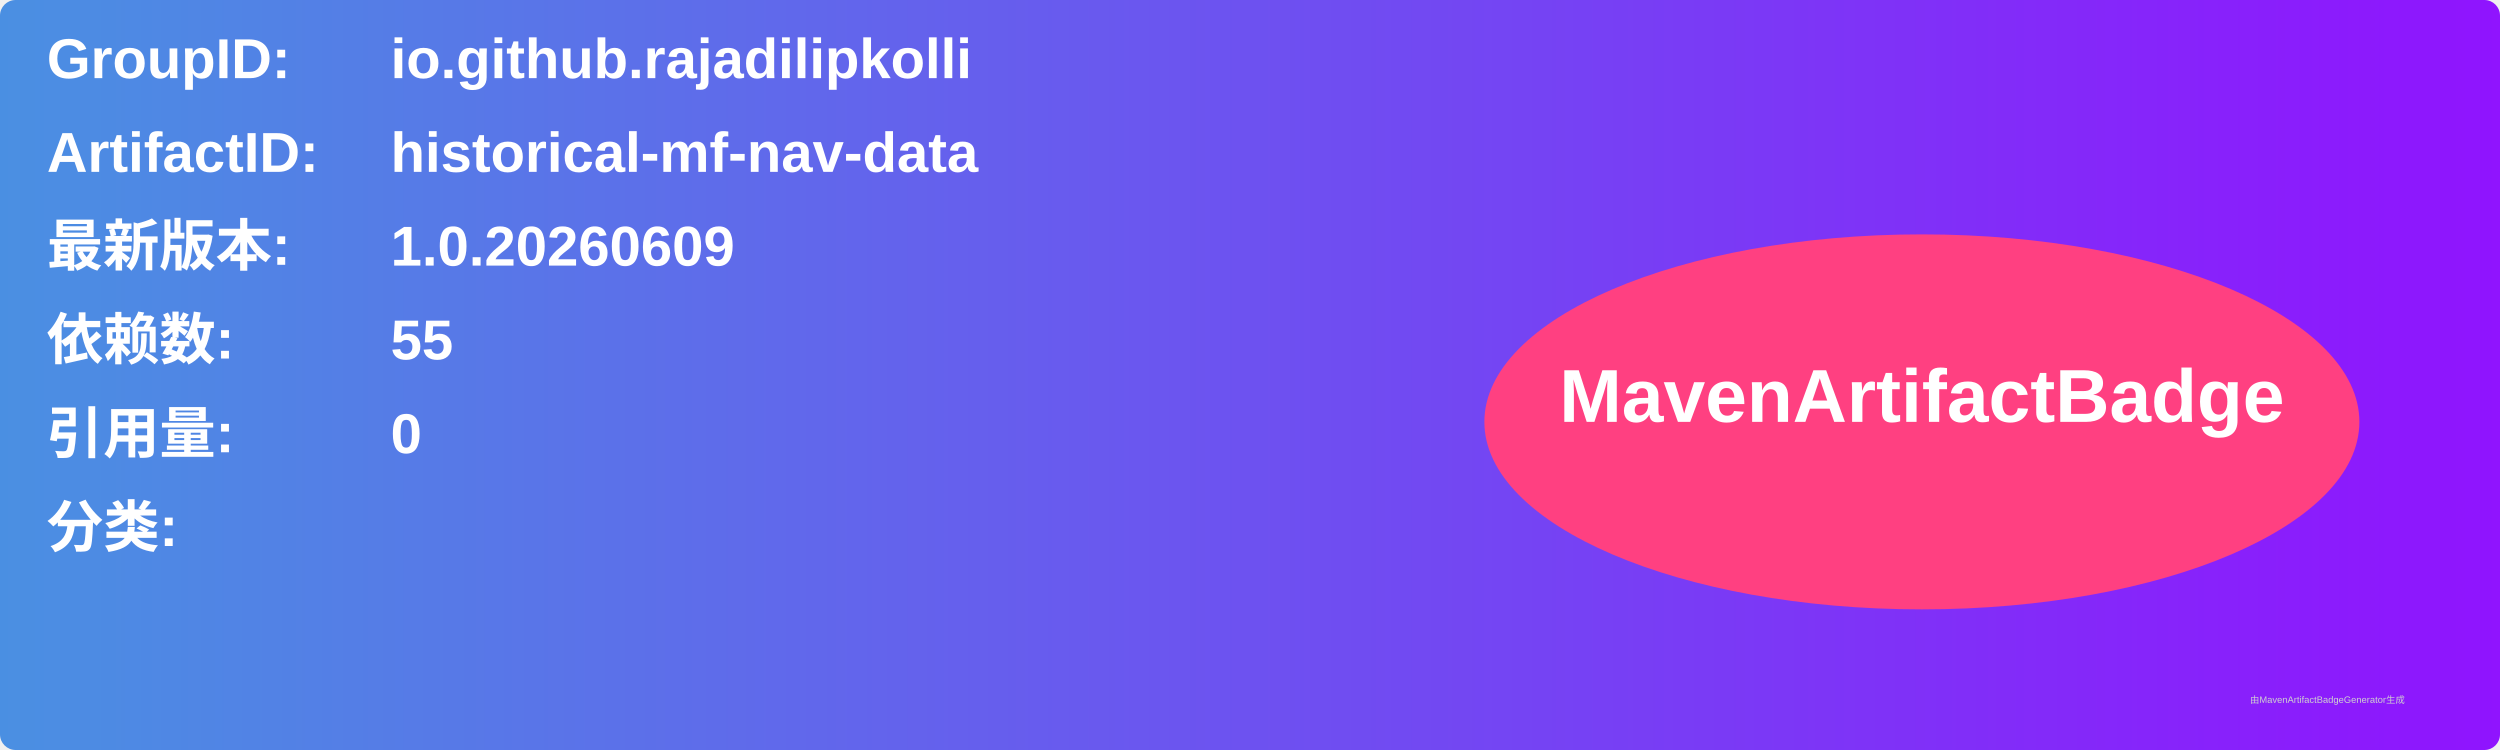
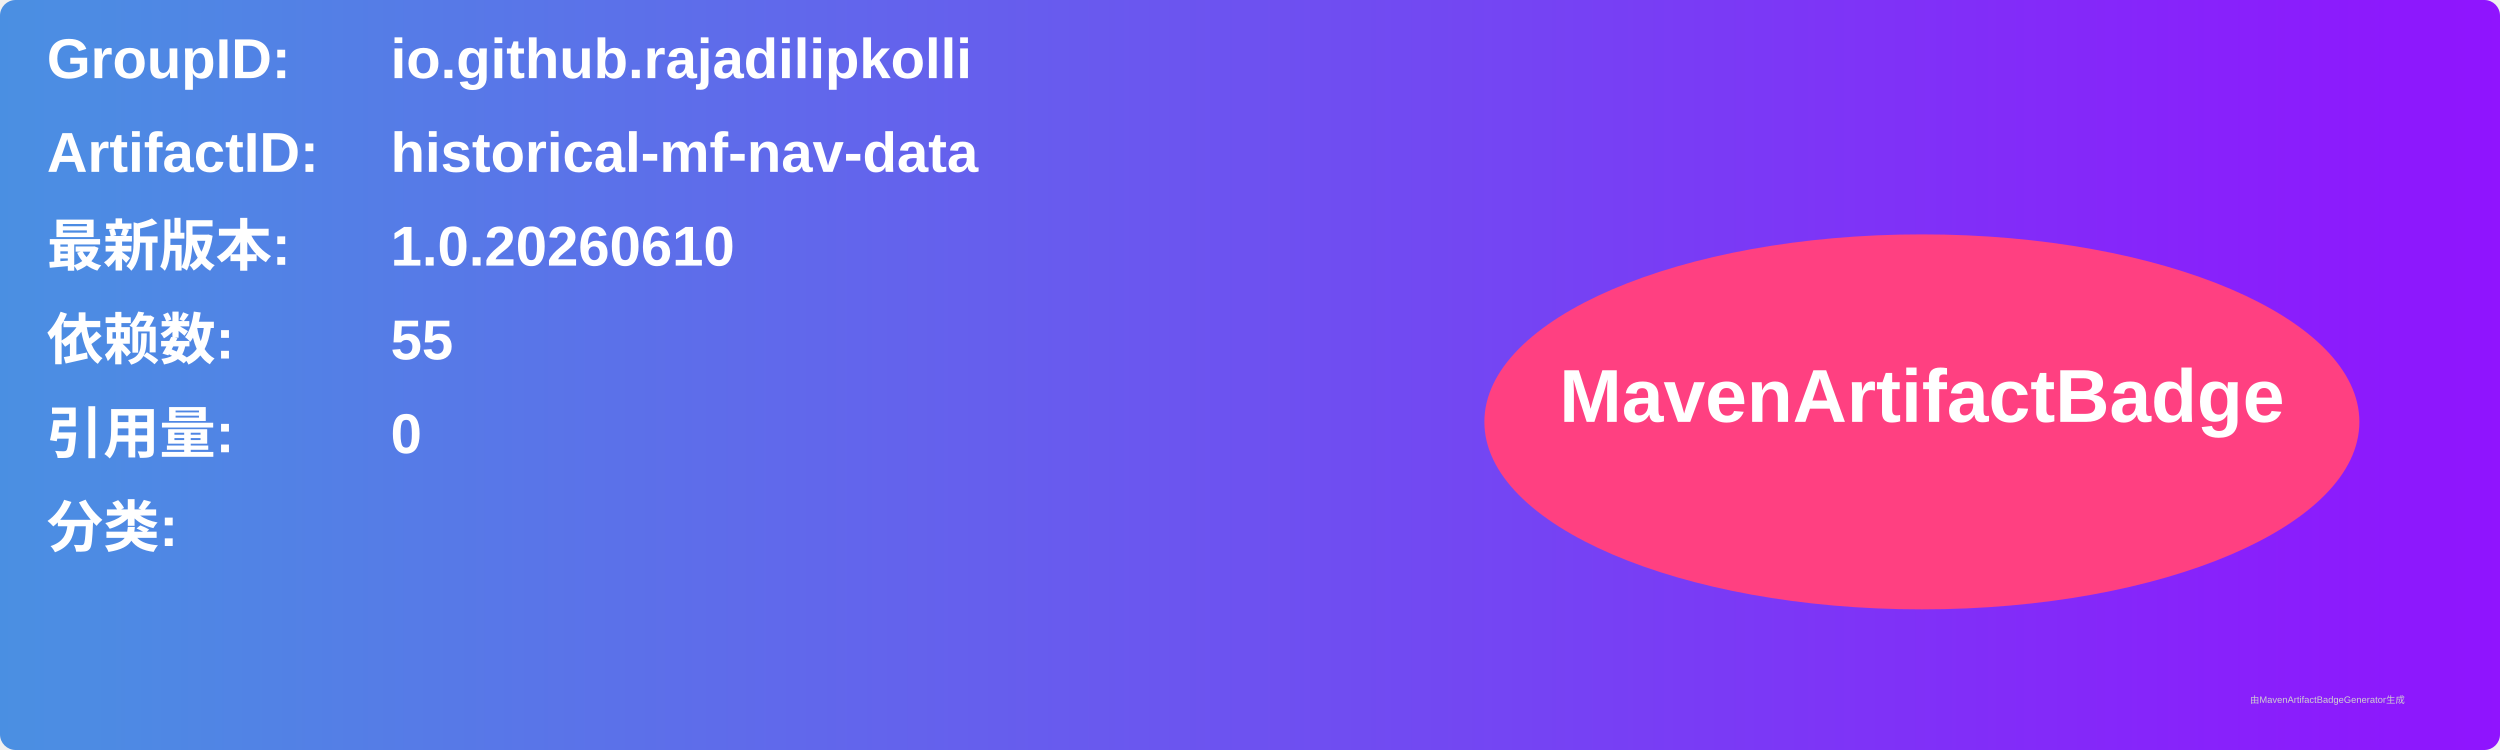
<svg xmlns="http://www.w3.org/2000/svg" width="800" height="240" viewBox="0 0 800 240">
  <linearGradient id="grad" x1="0%" y1="0%" x2="100%" y2="0%">
    <stop offset="0%" stop-color="#4a90e2" />
    <stop offset="100%" stop-color="#9013fe" />
  </linearGradient>
  <rect width="100%" height="100%" rx="5" ry="5" fill="url(#grad)" />
  <g transform="translate(15, 15)">
    <text x="0" y="10" font-family="Arial" font-size="18" fill="white" font-weight="bold" width="260">GroupID:</text>
    <text x="110" y="10" font-family="Arial" font-size="18" fill="white" font-weight="bold" width="460">io.github.rajadilipkolli</text>
    <text x="0" y="40" font-family="Arial" font-size="18" fill="white" font-weight="bold" width="260">ArtifactID:</text>
    <text x="110" y="40" font-family="Arial" font-size="18" fill="white" font-weight="bold" width="460">historical-mf-nav-data</text>
    <text x="0" y="70" font-family="Arial" font-size="18" fill="white" font-weight="bold">最新版本:</text>
    <text x="110" y="70" font-family="Arial" font-size="18" fill="white" font-weight="bold">
-       <tspan font-weight="bold">1.0.20260609</tspan>
+       <tspan font-weight="bold">1.0.20260610</tspan>
    </text>
    <text x="0" y="100" font-family="Arial" font-size="18" fill="white" font-weight="bold">依赖数: </text>
    <text x="110" y="100" font-family="Arial" font-size="18" fill="white">
      <tspan font-weight="bold">55</tspan>
    </text>
    <text x="0" y="130" font-family="Arial" font-size="18" fill="white" font-weight="bold">引用量: </text>
    <text x="110" y="130" font-family="Arial" font-size="18" fill="white">
      <tspan font-weight="bold">0</tspan>
    </text>
    <text x="0" y="160" font-family="Arial" font-size="18" fill="white" font-weight="bold">分类:</text>
    <text x="10" y="190" font-family="Arial" font-size="10" fill="white">
      <tspan font-weight="bold" />
    </text>
    <ellipse cx="600" cy="120" rx="140" ry="60" fill="#ff4081" />
    <text x="600" y="120" text-anchor="middle" font-family="Arial" font-size="24" fill="white" font-weight="bold">MavenArtifactBadge</text>
  </g>
  <text x="720" y="225" font-family="Arial" font-size="3" fill="#d0d0d0">由MavenArtifactBadgeGenerator生成</text>
</svg>
